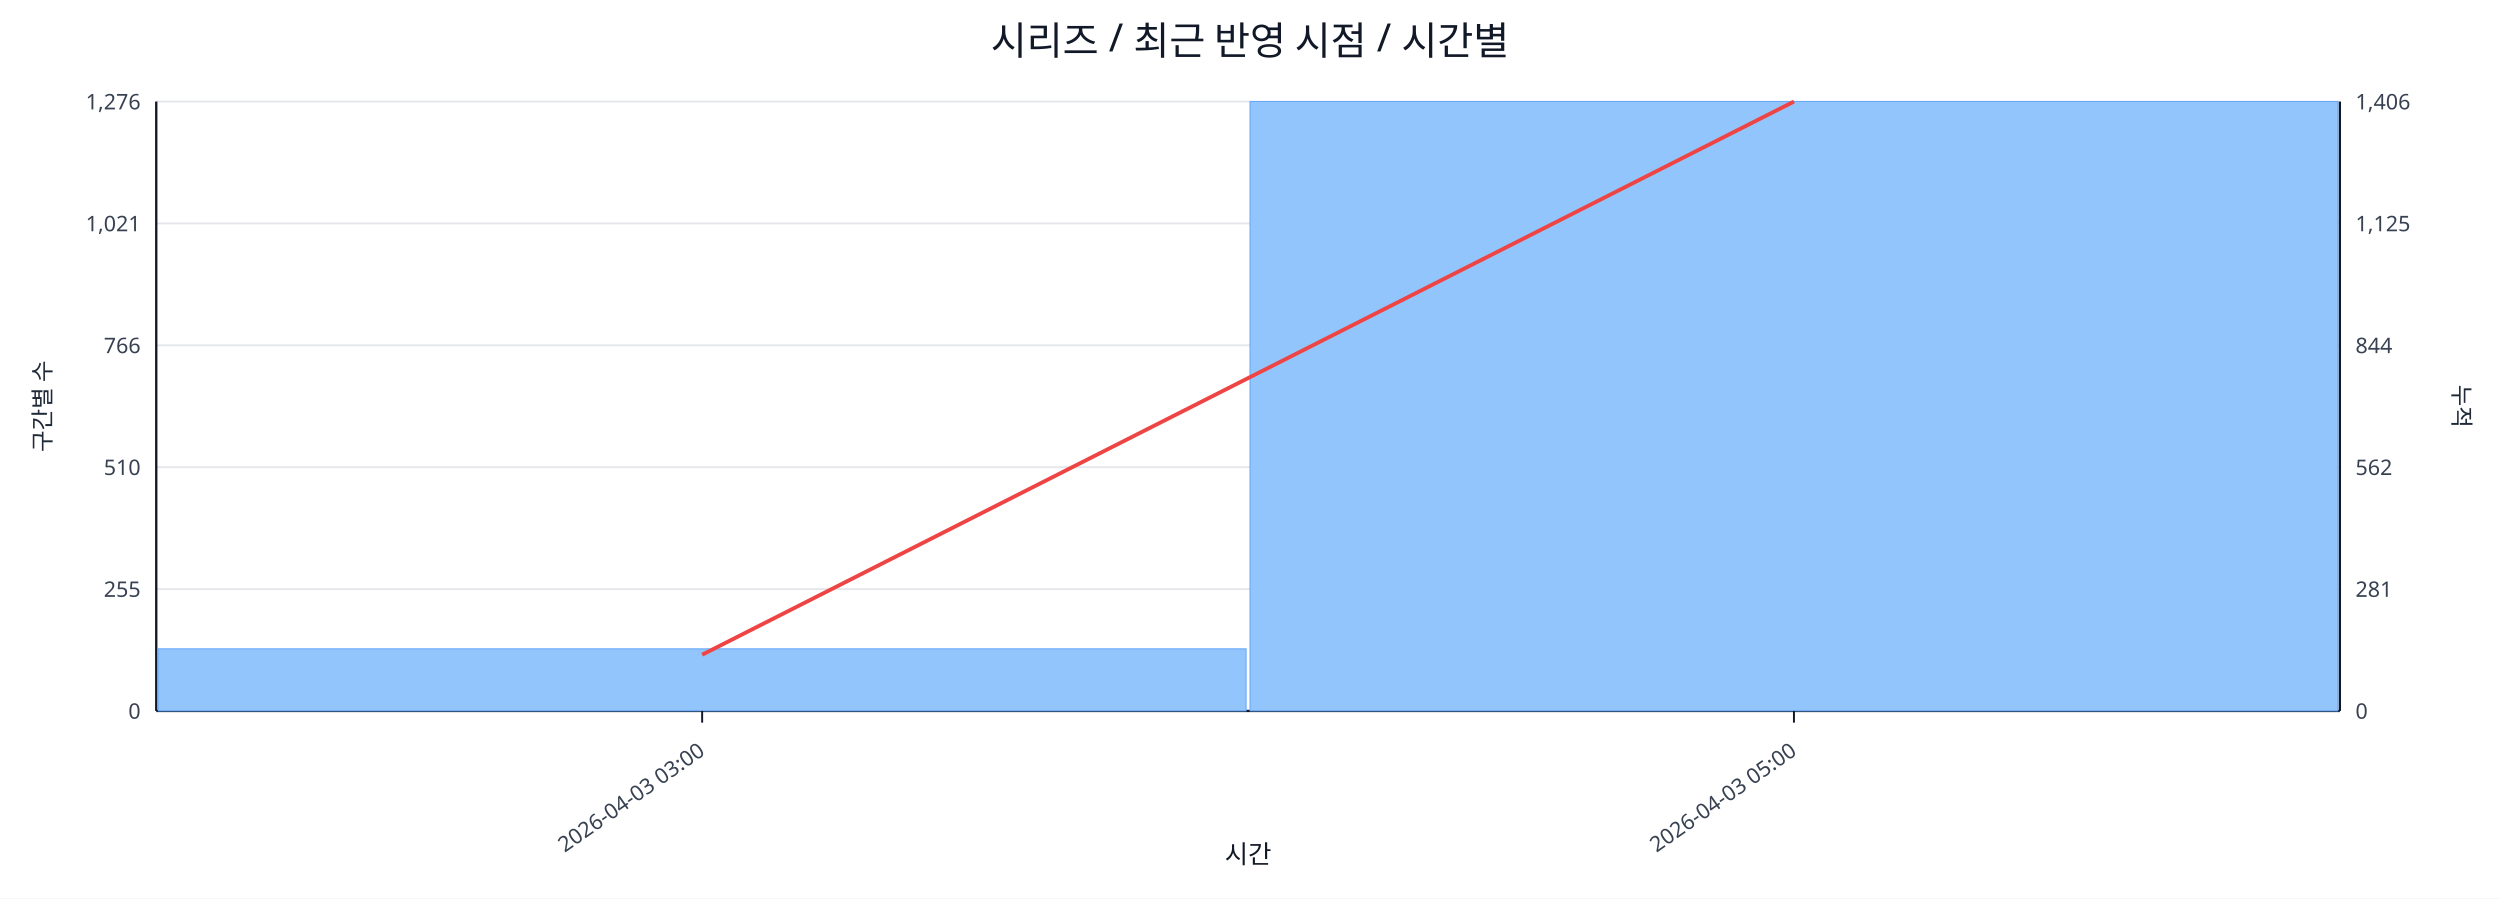
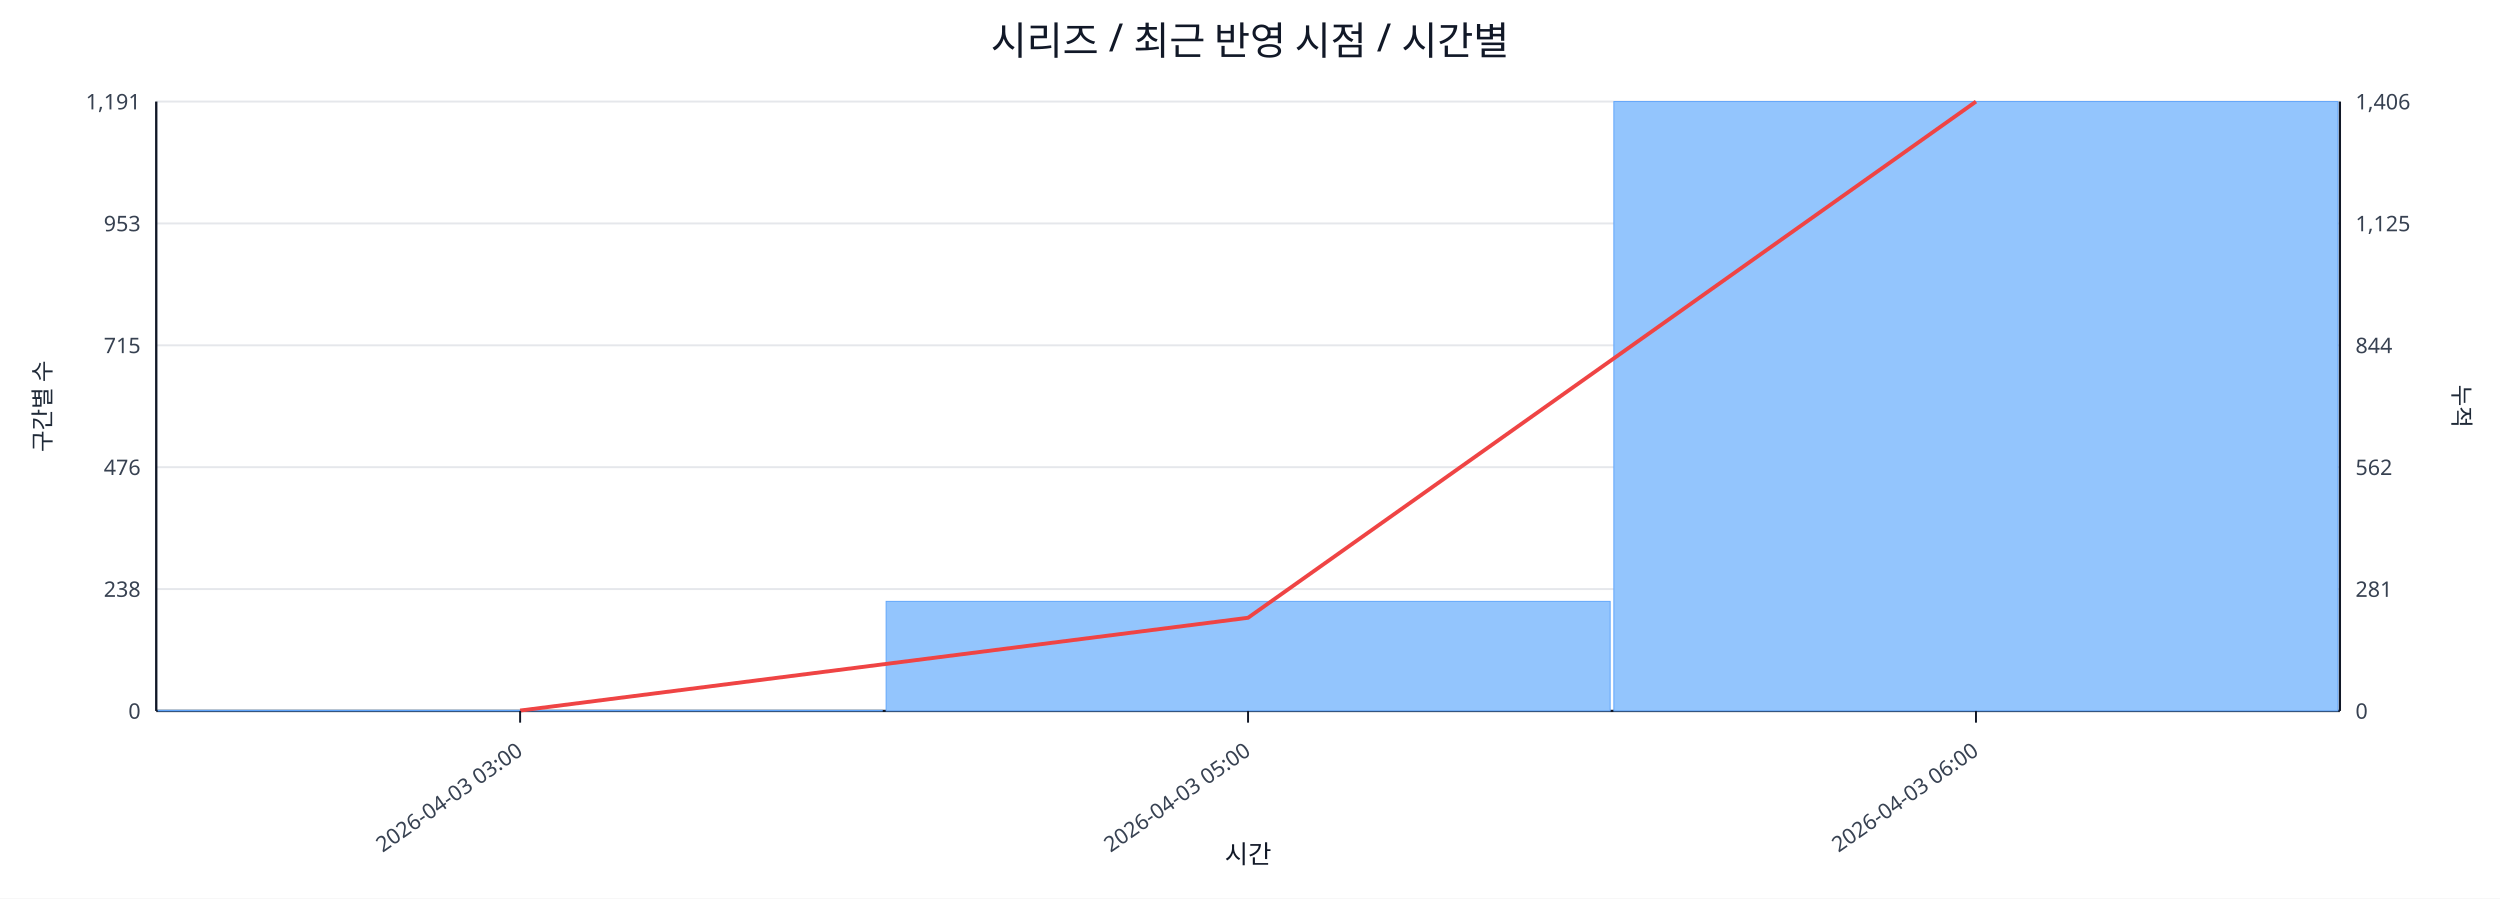
<svg xmlns="http://www.w3.org/2000/svg" width="1280" height="460" viewBox="0 0 1280 460">
  <rect x="0" y="0" width="100%" height="100%" fill="#ffffff" />
  <text x="640.0" y="28" font-size="20" text-anchor="middle" font-family="sans-serif" fill="#111827">시리즈 / 최근 반영 시점 / 시간별</text>
  <line x1="80.0" y1="52.0" x2="1198.0" y2="52.0" stroke="#e5e7eb" stroke-width="1" />
-   <text x="72.0" y="56.0" font-size="11" text-anchor="end" font-family="sans-serif" fill="#374151">1,276</text>
+   <text x="72.0" y="56.0" font-size="11" text-anchor="end" font-family="sans-serif" fill="#374151">1,191</text>
  <text x="1206.0" y="56.0" font-size="11" text-anchor="start" font-family="sans-serif" fill="#374151">1,406</text>
  <line x1="80.0" y1="114.4" x2="1198.0" y2="114.4" stroke="#e5e7eb" stroke-width="1" />
-   <text x="72.0" y="118.4" font-size="11" text-anchor="end" font-family="sans-serif" fill="#374151">1,021</text>
+   <text x="72.0" y="118.4" font-size="11" text-anchor="end" font-family="sans-serif" fill="#374151">953</text>
  <text x="1206.0" y="118.4" font-size="11" text-anchor="start" font-family="sans-serif" fill="#374151">1,125</text>
  <line x1="80.0" y1="176.8" x2="1198.0" y2="176.8" stroke="#e5e7eb" stroke-width="1" />
-   <text x="72.0" y="180.8" font-size="11" text-anchor="end" font-family="sans-serif" fill="#374151">766</text>
+   <text x="72.0" y="180.8" font-size="11" text-anchor="end" font-family="sans-serif" fill="#374151">715</text>
  <text x="1206.0" y="180.8" font-size="11" text-anchor="start" font-family="sans-serif" fill="#374151">844</text>
  <line x1="80.0" y1="239.2" x2="1198.0" y2="239.2" stroke="#e5e7eb" stroke-width="1" />
-   <text x="72.0" y="243.2" font-size="11" text-anchor="end" font-family="sans-serif" fill="#374151">510</text>
+   <text x="72.0" y="243.2" font-size="11" text-anchor="end" font-family="sans-serif" fill="#374151">476</text>
  <text x="1206.0" y="243.2" font-size="11" text-anchor="start" font-family="sans-serif" fill="#374151">562</text>
  <line x1="80.0" y1="301.6" x2="1198.0" y2="301.6" stroke="#e5e7eb" stroke-width="1" />
-   <text x="72.0" y="305.6" font-size="11" text-anchor="end" font-family="sans-serif" fill="#374151">255</text>
+   <text x="72.0" y="305.6" font-size="11" text-anchor="end" font-family="sans-serif" fill="#374151">238</text>
  <text x="1206.0" y="305.6" font-size="11" text-anchor="start" font-family="sans-serif" fill="#374151">281</text>
  <line x1="80.0" y1="364.0" x2="1198.0" y2="364.0" stroke="#e5e7eb" stroke-width="1" />
  <text x="72.0" y="368.0" font-size="11" text-anchor="end" font-family="sans-serif" fill="#374151">0</text>
  <text x="1206.0" y="368.0" font-size="11" text-anchor="start" font-family="sans-serif" fill="#374151">0</text>
  <line x1="80.0" y1="364.0" x2="1198.0" y2="364.0" stroke="#111827" stroke-width="1.2" />
  <line x1="80.0" y1="52.0" x2="80.0" y2="364.0" stroke="#111827" stroke-width="1.2" />
  <line x1="1198.0" y1="52.0" x2="1198.0" y2="364.0" stroke="#111827" stroke-width="1.2" />
-   <rect x="81.0" y="332.2" width="557.0" height="31.8" fill="#93c5fd" stroke="#60a5fa" stroke-width="0.5" />
-   <rect x="640.0" y="52.0" width="557.0" height="312.0" fill="#93c5fd" stroke="#60a5fa" stroke-width="0.5" />
-   <polyline fill="none" stroke="#ef4444" stroke-width="2" points="359.5,335.2 918.5,52.0" />
-   <line x1="359.5" y1="364.0" x2="359.5" y2="370.0" stroke="#111827" stroke-width="1" />
-   <text x="361.5" y="386.0" font-size="11" text-anchor="end" transform="rotate(-35 361.5 386.0)" font-family="sans-serif" fill="#374151">2026-04-03 03:00</text>
-   <line x1="918.5" y1="364.0" x2="918.5" y2="370.0" stroke="#111827" stroke-width="1" />
-   <text x="920.5" y="386.0" font-size="11" text-anchor="end" transform="rotate(-35 920.5 386.0)" font-family="sans-serif" fill="#374151">2026-04-03 05:00</text>
+   <rect x="81.0" y="363.7" width="370.7" height="0.3" fill="#93c5fd" stroke="#60a5fa" stroke-width="0.5" />
+   <rect x="453.7" y="307.9" width="370.7" height="56.1" fill="#93c5fd" stroke="#60a5fa" stroke-width="0.5" />
+   <rect x="826.3" y="52.0" width="370.7" height="312.0" fill="#93c5fd" stroke="#60a5fa" stroke-width="0.5" />
+   <polyline fill="none" stroke="#ef4444" stroke-width="2" points="266.3,363.8 639.0,316.3 1011.7,52.0" />
+   <line x1="266.3" y1="364.0" x2="266.3" y2="370.0" stroke="#111827" stroke-width="1" />
+   <text x="268.3" y="386.0" font-size="11" text-anchor="end" transform="rotate(-35 268.3 386.0)" font-family="sans-serif" fill="#374151">2026-04-03 03:00</text>
+   <line x1="639.0" y1="364.0" x2="639.0" y2="370.0" stroke="#111827" stroke-width="1" />
+   <text x="641.0" y="386.0" font-size="11" text-anchor="end" transform="rotate(-35 641.0 386.0)" font-family="sans-serif" fill="#374151">2026-04-03 05:00</text>
+   <line x1="1011.7" y1="364.0" x2="1011.7" y2="370.0" stroke="#111827" stroke-width="1" />
+   <text x="1013.7" y="386.0" font-size="11" text-anchor="end" transform="rotate(-35 1013.7 386.0)" font-family="sans-serif" fill="#374151">2026-04-03 06:00</text>
  <text x="26" y="208.0" font-size="12" transform="rotate(-90 26 208.0)" text-anchor="middle" font-family="sans-serif" fill="#1f2937">구간별 수</text>
  <text x="1256.0" y="208.0" font-size="12" transform="rotate(90 1256.0 208.0)" text-anchor="middle" font-family="sans-serif" fill="#1f2937">누적</text>
  <text x="639.0" y="442.0" font-size="13" text-anchor="middle" font-family="sans-serif" fill="#111827">시간</text>
</svg>
